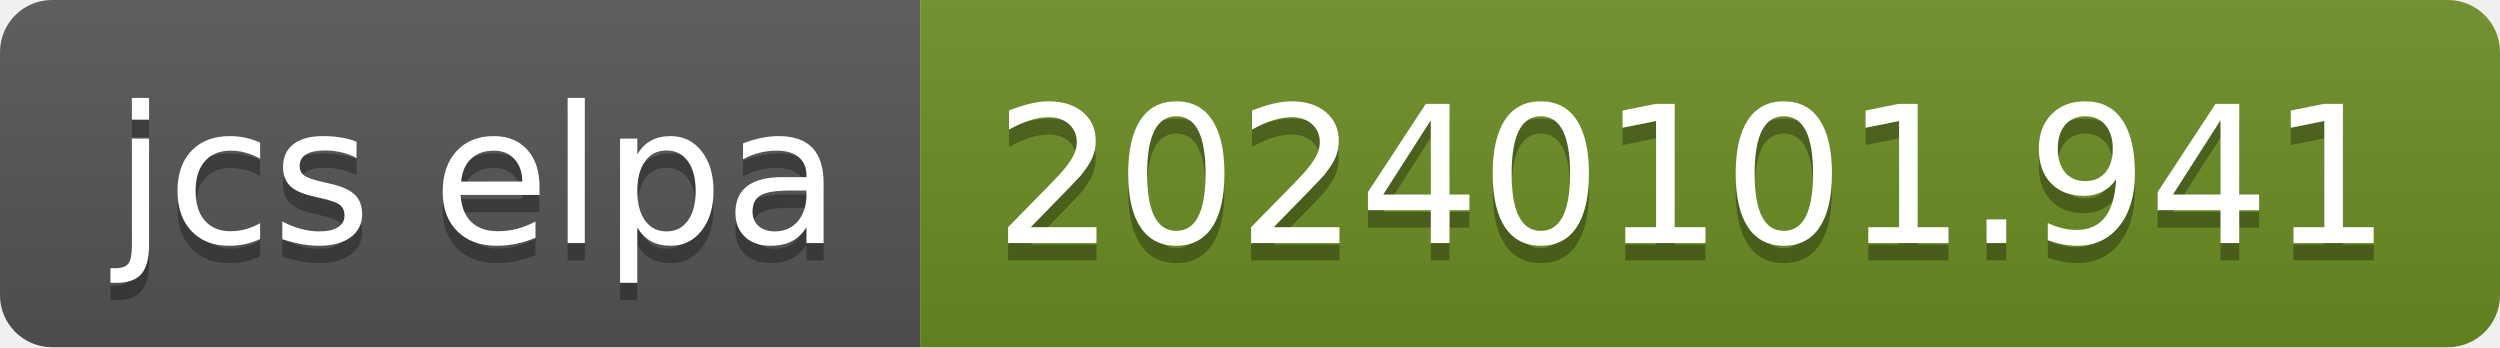
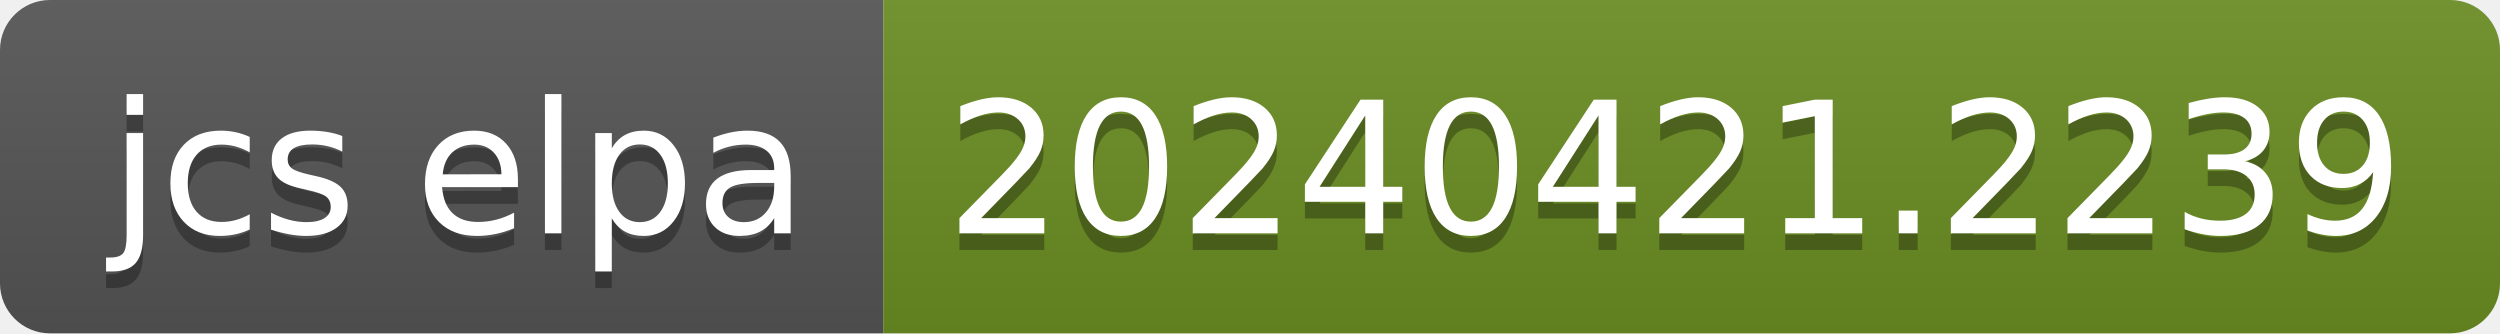
- <svg xmlns="http://www.w3.org/2000/svg" width="144" height="20" role="img" aria-label="jcs elpa: 20240101.941">
+ <svg xmlns="http://www.w3.org/2000/svg" width="150" height="20" role="img" aria-label="jcs elpa: 20240421.2239">
  <linearGradient id="s" x2="0" y2="100%">
    <stop offset="0" stop-color="#bbb" stop-opacity=".1" />
    <stop offset="1" stop-opacity=".1" />
  </linearGradient>
  <clipPath id="r">
-     <rect width="144" height="20" rx="3" fill="#fff" />
+     <rect width="150" height="20" rx="3" fill="#fff" />
  </clipPath>
  <g clip-path="url(#r)">
    <rect width="53" height="20" fill="#555" />
-     <rect x="53" width="91" height="20" fill="#6b8e23" />
-     <rect width="144" height="20" fill="url(#s)" />
+     <rect x="53" width="97" height="20" fill="#6b8e23" />
+     <rect width="150" height="20" fill="url(#s)" />
  </g>
  <g fill="#fff" text-anchor="middle" font-family="Verdana,Geneva,DejaVu Sans,sans-serif" text-rendering="geometricPrecision" font-size="110">
    <text aria-hidden="true" x="275" y="150" fill="#010101" fill-opacity=".3" transform="scale(.1)" textLength="430">jcs elpa</text>
    <text x="275" y="140" transform="scale(.1)" fill="#fff" textLength="430">jcs elpa</text>
-     <text aria-hidden="true" x="975" y="150" fill="#010101" fill-opacity=".3" transform="scale(.1)" textLength="810">20240101.941</text>
-     <text x="975" y="140" transform="scale(.1)" fill="#fff" textLength="810">20240101.941</text>
+     <text aria-hidden="true" x="1005" y="150" fill="#010101" fill-opacity=".3" transform="scale(.1)" textLength="870">20240421.2239</text>
+     <text x="1005" y="140" transform="scale(.1)" fill="#fff" textLength="870">20240421.2239</text>
  </g>
</svg>
